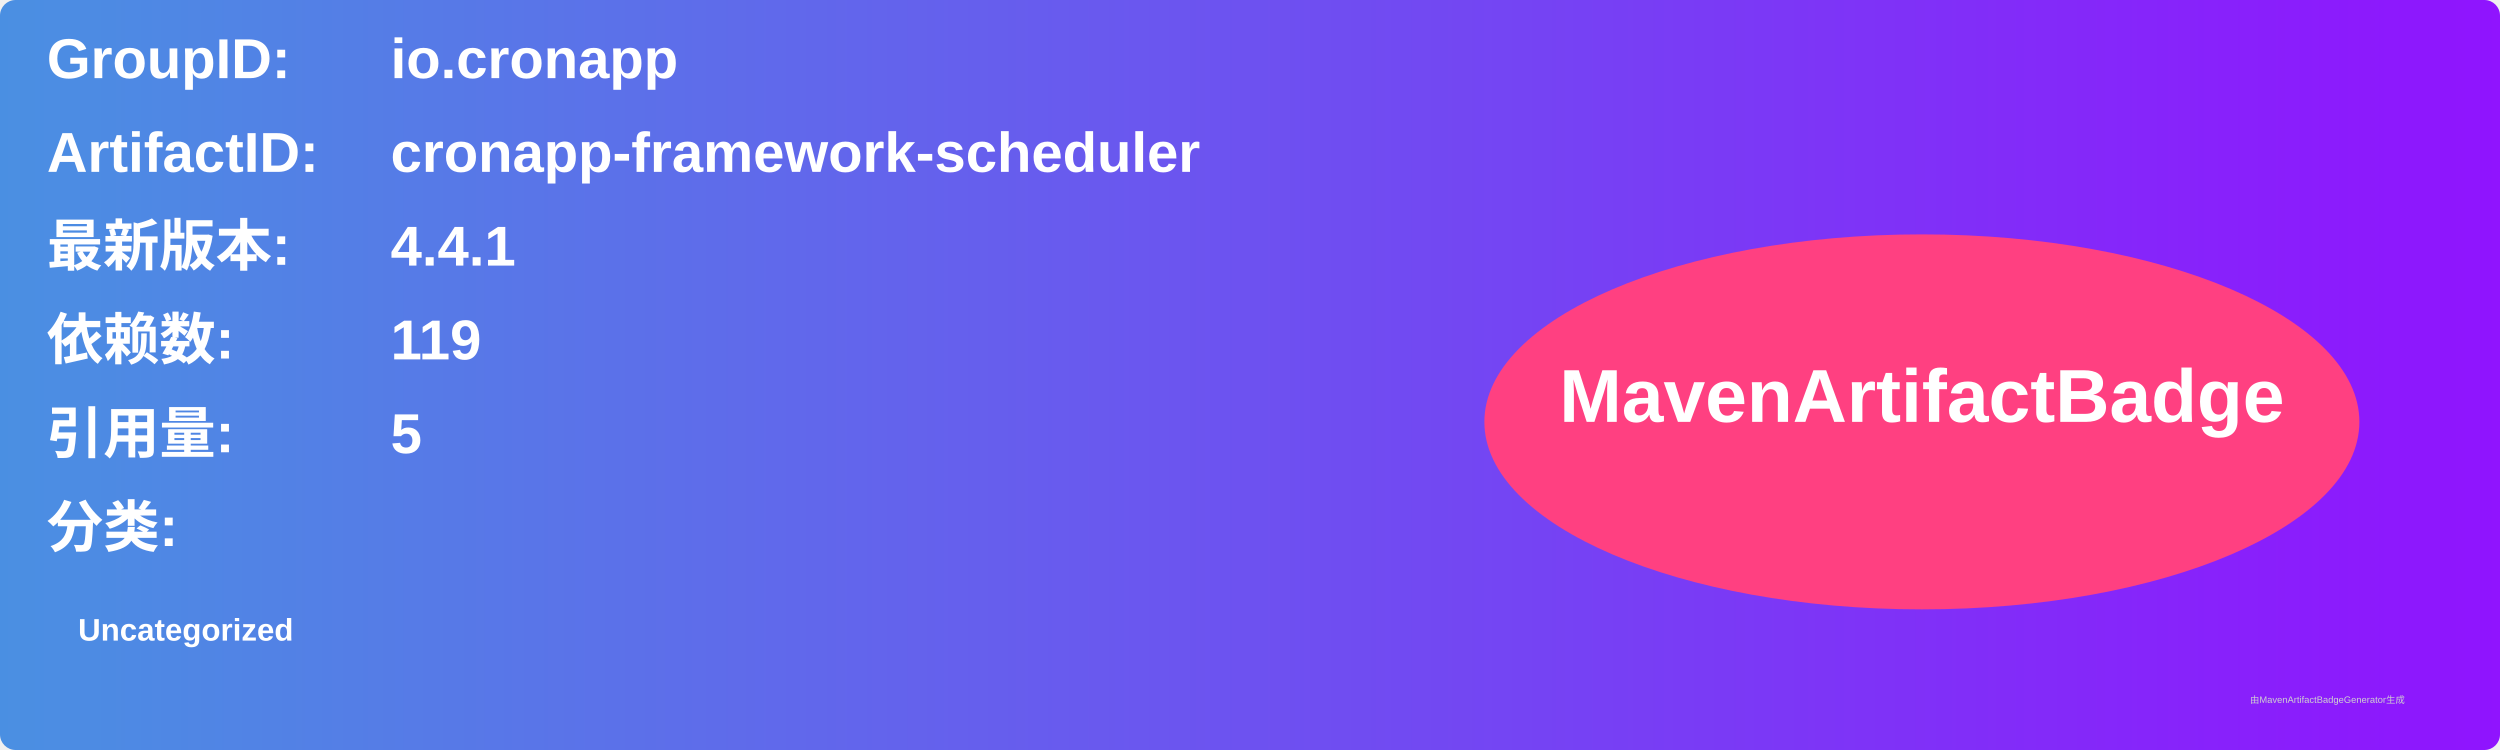
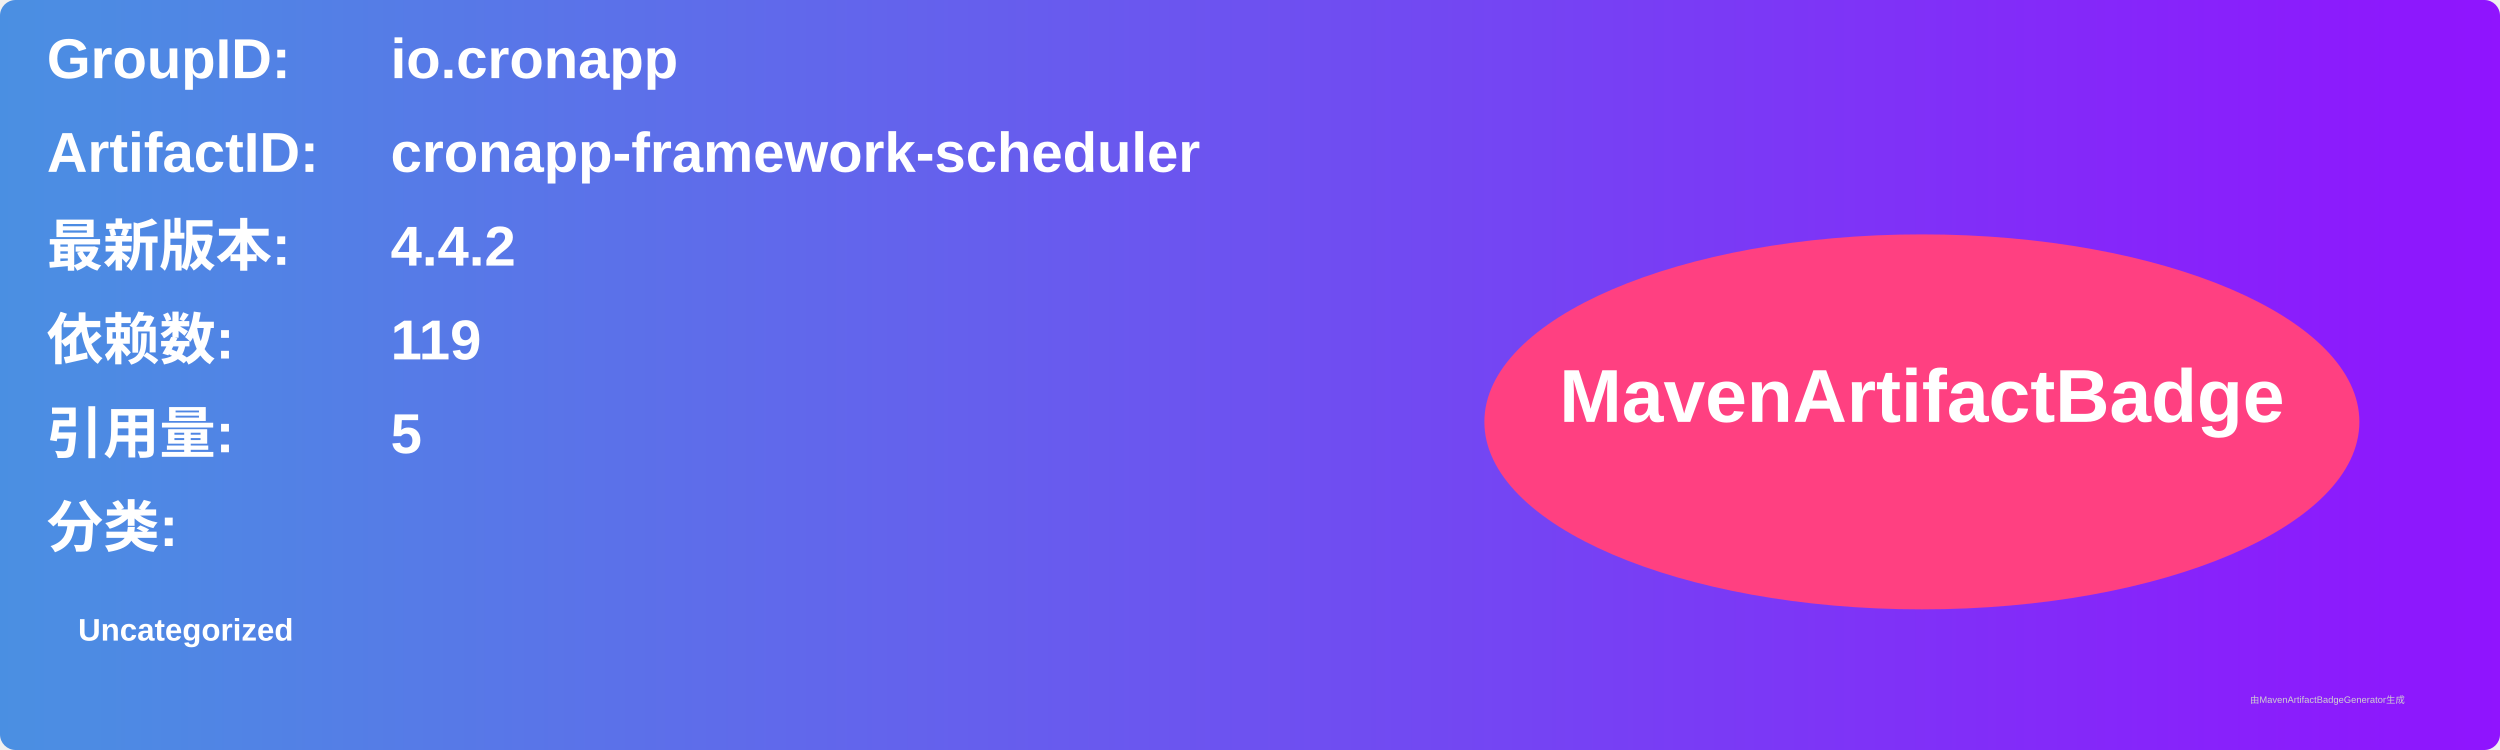
<svg xmlns="http://www.w3.org/2000/svg" width="800" height="240" viewBox="0 0 800 240">
  <linearGradient id="grad" x1="0%" y1="0%" x2="100%" y2="0%">
    <stop offset="0%" stop-color="#4a90e2" />
    <stop offset="100%" stop-color="#9013fe" />
  </linearGradient>
  <rect width="100%" height="100%" rx="5" ry="5" fill="url(#grad)" />
  <g transform="translate(15, 15)">
    <text x="0" y="10" font-family="Arial" font-size="18" fill="white" font-weight="bold" width="260">GroupID:</text>
    <text x="110" y="10" font-family="Arial" font-size="18" fill="white" font-weight="bold" width="460">io.cronapp</text>
    <text x="0" y="40" font-family="Arial" font-size="18" fill="white" font-weight="bold" width="260">ArtifactID:</text>
    <text x="110" y="40" font-family="Arial" font-size="18" fill="white" font-weight="bold" width="460">cronapp-framework-scheduler</text>
    <text x="0" y="70" font-family="Arial" font-size="18" fill="white" font-weight="bold">最新版本:</text>
    <text x="110" y="70" font-family="Arial" font-size="18" fill="white" font-weight="bold">
-       <tspan font-weight="bold">4.4.1</tspan>
+       <tspan font-weight="bold">4.4.2</tspan>
    </text>
    <text x="0" y="100" font-family="Arial" font-size="18" fill="white" font-weight="bold">依赖数: </text>
    <text x="110" y="100" font-family="Arial" font-size="18" fill="white">
      <tspan font-weight="bold">119</tspan>
    </text>
    <text x="0" y="130" font-family="Arial" font-size="18" fill="white" font-weight="bold">引用量: </text>
    <text x="110" y="130" font-family="Arial" font-size="18" fill="white">
      <tspan font-weight="bold">5</tspan>
    </text>
    <text x="0" y="160" font-family="Arial" font-size="18" fill="white" font-weight="bold">分类:</text>
    <text x="10" y="190" font-family="Arial" font-size="10" fill="white">
      <tspan font-weight="bold">Uncategorized</tspan>
    </text>
    <ellipse cx="600" cy="120" rx="140" ry="60" fill="#ff4081" />
    <text x="600" y="120" text-anchor="middle" font-family="Arial" font-size="24" fill="white" font-weight="bold">MavenArtifactBadge</text>
  </g>
  <text x="720" y="225" font-family="Arial" font-size="3" fill="#d0d0d0">由MavenArtifactBadgeGenerator生成</text>
</svg>
